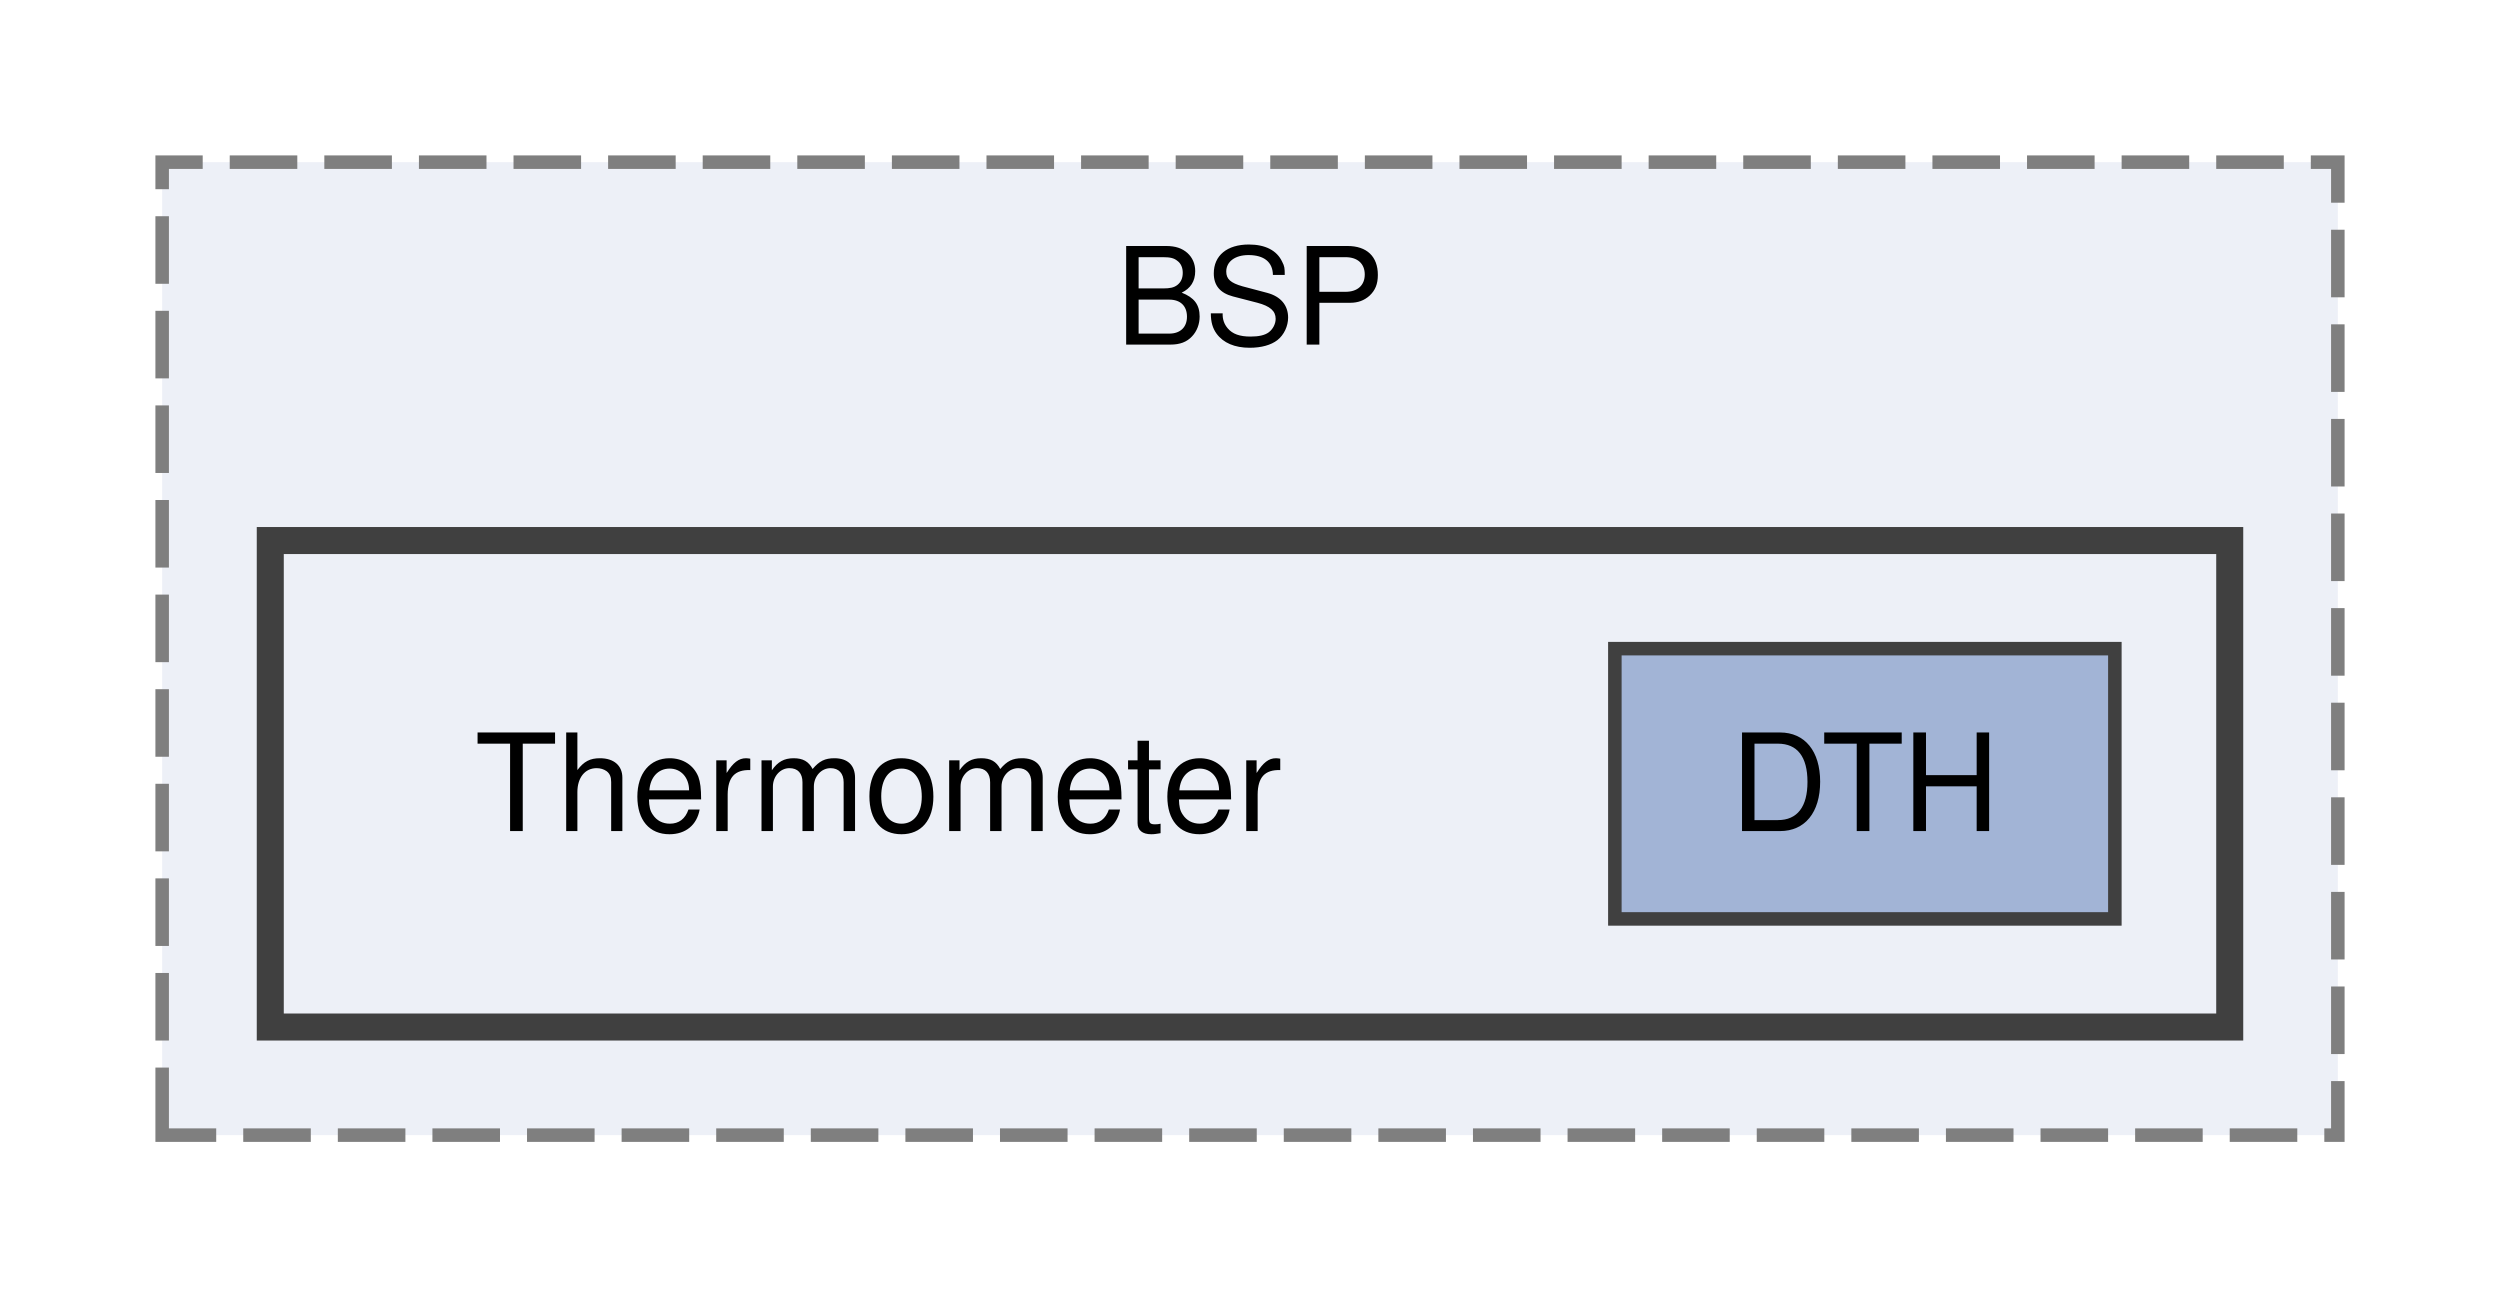
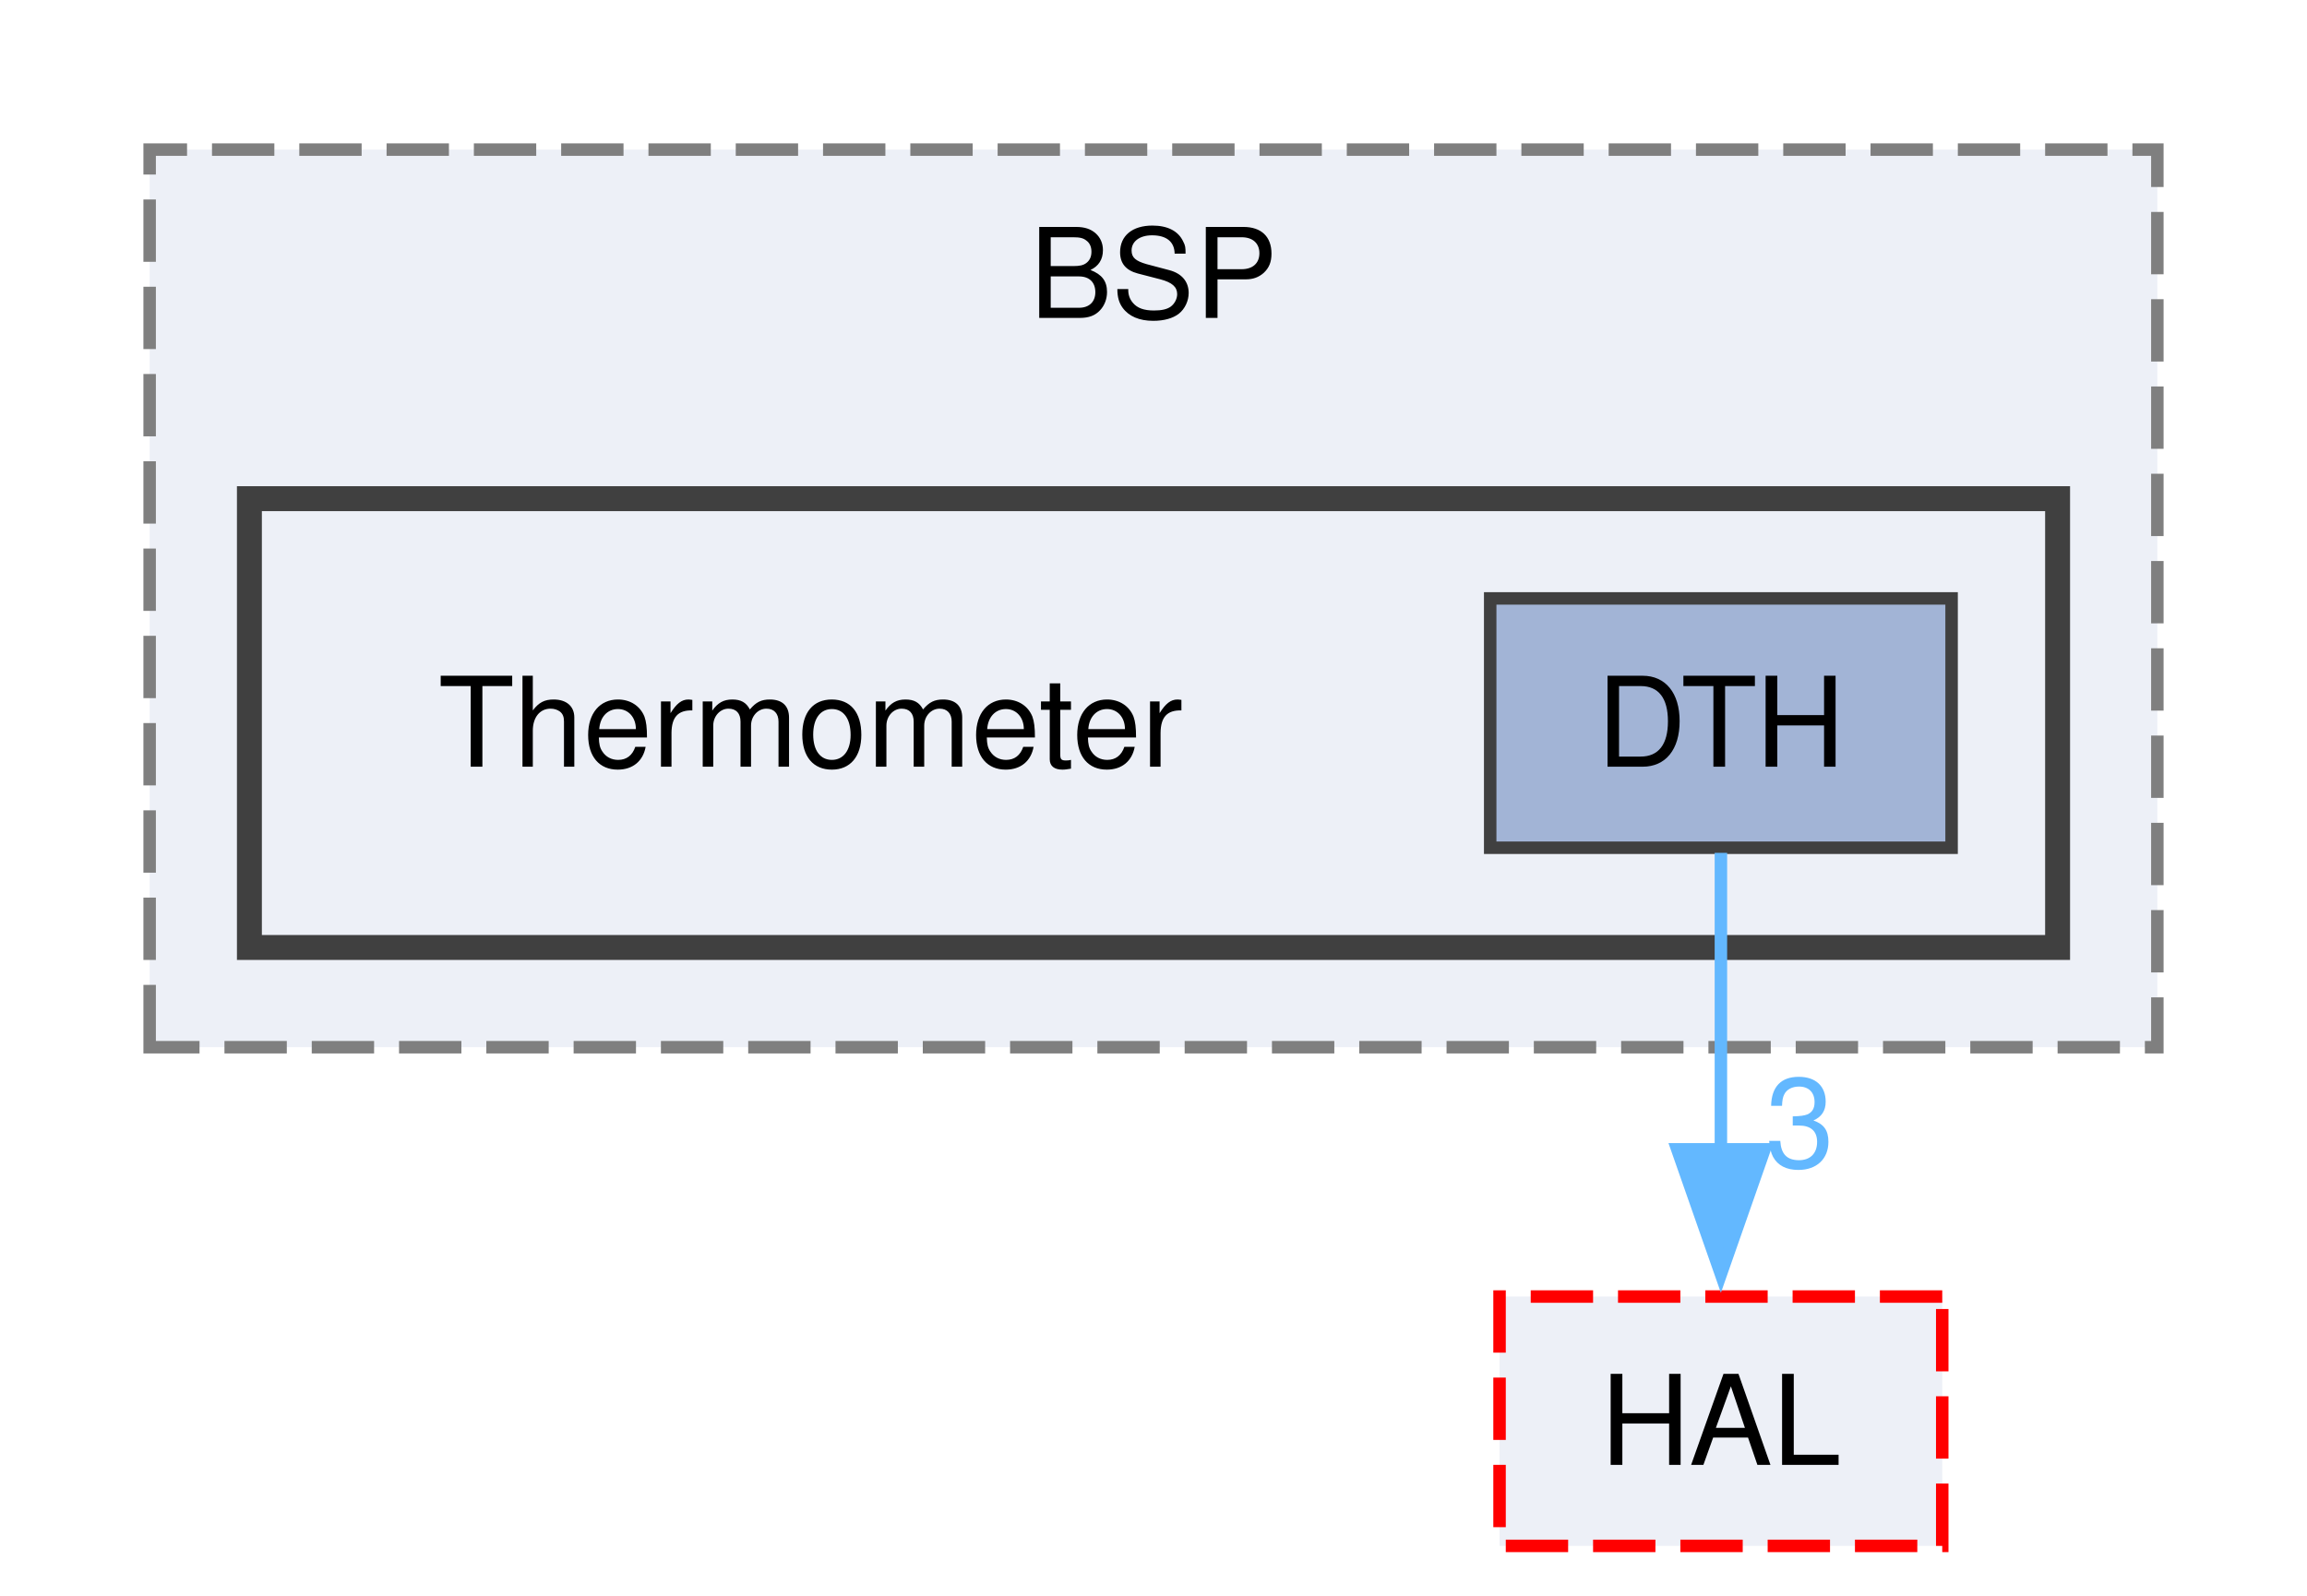
- <svg xmlns="http://www.w3.org/2000/svg" xmlns:xlink="http://www.w3.org/1999/xlink" width="185pt" height="96pt" viewBox="0.00 0.00 185.00 96.00">
-   <g id="graph0" class="graph" transform="scale(1 1) rotate(0) translate(4 92)">
+ <svg xmlns="http://www.w3.org/2000/svg" xmlns:xlink="http://www.w3.org/1999/xlink" width="185pt" height="128pt" viewBox="0.00 0.00 185.00 128.00">
+   <g id="graph0" class="graph" transform="scale(1 1) rotate(0) translate(4 124)">
    <g id="clust1" class="cluster">
      <g id="a_clust1">
        <a xlink:href="dir_4f517acdbe9bc35e0af7a62669e9b8b9.html" target="_top" xlink:title="BSP">
-           <polygon fill="#edf0f7" stroke="#7f7f7f" stroke-dasharray="5,2" points="8,-8 8,-80 169,-80 169,-8 8,-8" />
-           <text xml:space="preserve" text-anchor="middle" x="88.5" y="-66.5" font-family="Helvetica,sans-Serif" font-size="10.00">BSP</text>
+           <polygon fill="#edf0f7" stroke="#7f7f7f" stroke-dasharray="5,2" points="8,-40 8,-112 169,-112 169,-40 8,-40" />
+           <text xml:space="preserve" text-anchor="middle" x="88.5" y="-98.5" font-family="Helvetica,sans-Serif" font-size="10.00">BSP</text>
        </a>
      </g>
    </g>
    <g id="clust2" class="cluster">
      <g id="a_clust2">
        <a xlink:href="dir_c778f88f19230b3e72552521b86c965e.html" target="_top">
-           <polygon fill="#edf0f7" stroke="#404040" stroke-width="2" points="16,-16 16,-52 161,-52 161,-16 16,-16" />
+           <polygon fill="#edf0f7" stroke="#404040" stroke-width="2" points="16,-48 16,-84 161,-84 161,-48 16,-48" />
        </a>
      </g>
    </g>
    <g id="node1" class="node">
-       <text xml:space="preserve" text-anchor="middle" x="61" y="-30.5" font-family="Helvetica,sans-Serif" font-size="10.00">Thermometer</text>
+       <text xml:space="preserve" text-anchor="middle" x="61" y="-62.5" font-family="Helvetica,sans-Serif" font-size="10.00">Thermometer</text>
    </g>
    <g id="node2" class="node">
      <g id="a_node2">
        <a xlink:href="dir_a9b5616d3c55707042f8636e6d44ce0d.html" target="_top" xlink:title="DTH">
-           <polygon fill="#a2b4d6" stroke="#404040" points="152.5,-44 115.5,-44 115.5,-24 152.5,-24 152.5,-44" />
-           <text xml:space="preserve" text-anchor="middle" x="134" y="-30.5" font-family="Helvetica,sans-Serif" font-size="10.00">DTH</text>
+           <polygon fill="#a2b4d6" stroke="#404040" points="152.5,-76 115.5,-76 115.5,-56 152.5,-56 152.5,-76" />
+           <text xml:space="preserve" text-anchor="middle" x="134" y="-62.5" font-family="Helvetica,sans-Serif" font-size="10.00">DTH</text>
+         </a>
+       </g>
+     </g>
+     <g id="node3" class="node">
+       <g id="a_node3">
+         <a xlink:href="dir_4ad11338be6ed64801f932656637dcad.html" target="_top" xlink:title="HAL">
+           <polygon fill="#edf0f7" stroke="red" stroke-dasharray="5,2" points="151.75,-20 116.25,-20 116.25,0 151.75,0 151.75,-20" />
+           <text xml:space="preserve" text-anchor="middle" x="134" y="-6.5" font-family="Helvetica,sans-Serif" font-size="10.00">HAL</text>
+         </a>
+       </g>
+     </g>
+     <g id="edge1" class="edge">
+       <g id="a_edge1">
+         <a xlink:href="dir_000021_000032.html" target="_top">
+           <path fill="none" stroke="#63b8ff" d="M134,-55.59C134,-49.01 134,-39.96 134,-31.73" />
+           <polygon fill="#63b8ff" stroke="#63b8ff" points="137.5,-31.81 134,-21.81 130.5,-31.81 137.5,-31.81" />
+         </a>
+       </g>
+       <g id="a_edge1-headlabel">
+         <a xlink:href="dir_000021_000032.html" target="_top" xlink:title="3">
+           <text xml:space="preserve" text-anchor="middle" x="140.34" y="-30.39" font-family="Helvetica,sans-Serif" font-size="10.00" fill="#63b8ff">3</text>
        </a>
      </g>
    </g>
  </g>
</svg>
